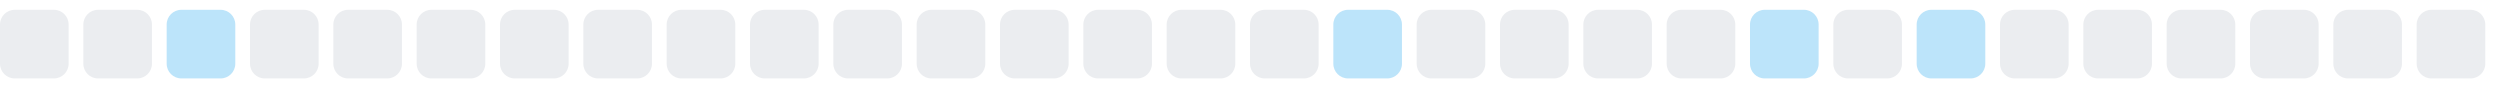
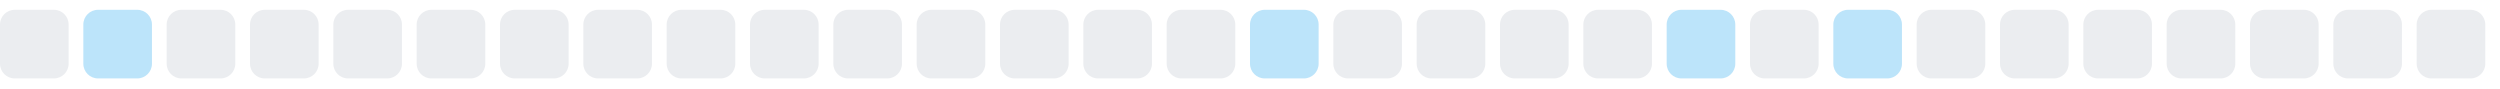
<svg xmlns="http://www.w3.org/2000/svg" width="255" height="9">
  <style>
        .level0 { fill: #ebedf0; }
        .level1 { fill: #bce4fa; }
        .level2 { fill: #75c7f7; }
        .level3 { fill: #30a9f2; }
        .level4 { fill: #008ee6; }
        @media (prefers-color-scheme: dark) {
          .level0 { fill: #161b22; }
          .level1 { fill: #0b3b5c; }
          .level2 { fill: #0a6299; }
          .level3 { fill: #008ee6; }
          .level4 { fill: #5bc4ff; }
        }
      </style>
  <rect x="0.0" y="1" width="7" height="7" rx="1.5" ry="1.5" class="level0" />
-   <rect x="8.5" y="1" width="7" height="7" rx="1.5" ry="1.5" class="level0" />
-   <rect x="17.0" y="1" width="7" height="7" rx="1.5" ry="1.5" class="level1" />
+   <rect x="8.5" y="1" width="7" height="7" rx="1.5" ry="1.5" class="level1" />
+   <rect x="17.0" y="1" width="7" height="7" rx="1.5" ry="1.5" class="level0" />
  <rect x="25.5" y="1" width="7" height="7" rx="1.5" ry="1.5" class="level0" />
  <rect x="34.0" y="1" width="7" height="7" rx="1.5" ry="1.5" class="level0" />
  <rect x="42.5" y="1" width="7" height="7" rx="1.5" ry="1.5" class="level0" />
  <rect x="51.0" y="1" width="7" height="7" rx="1.5" ry="1.5" class="level0" />
  <rect x="59.5" y="1" width="7" height="7" rx="1.5" ry="1.5" class="level0" />
  <rect x="68.0" y="1" width="7" height="7" rx="1.5" ry="1.5" class="level0" />
  <rect x="76.5" y="1" width="7" height="7" rx="1.5" ry="1.5" class="level0" />
  <rect x="85.0" y="1" width="7" height="7" rx="1.5" ry="1.5" class="level0" />
  <rect x="93.5" y="1" width="7" height="7" rx="1.5" ry="1.5" class="level0" />
  <rect x="102.0" y="1" width="7" height="7" rx="1.5" ry="1.5" class="level0" />
  <rect x="110.5" y="1" width="7" height="7" rx="1.5" ry="1.5" class="level0" />
  <rect x="119.0" y="1" width="7" height="7" rx="1.5" ry="1.5" class="level0" />
-   <rect x="127.5" y="1" width="7" height="7" rx="1.5" ry="1.5" class="level0" />
-   <rect x="136.0" y="1" width="7" height="7" rx="1.5" ry="1.5" class="level1" />
+   <rect x="127.5" y="1" width="7" height="7" rx="1.5" ry="1.5" class="level1" />
+   <rect x="136.0" y="1" width="7" height="7" rx="1.5" ry="1.5" class="level0" />
  <rect x="144.5" y="1" width="7" height="7" rx="1.5" ry="1.5" class="level0" />
  <rect x="153.0" y="1" width="7" height="7" rx="1.5" ry="1.5" class="level0" />
  <rect x="161.5" y="1" width="7" height="7" rx="1.5" ry="1.5" class="level0" />
-   <rect x="170.0" y="1" width="7" height="7" rx="1.5" ry="1.5" class="level0" />
-   <rect x="178.5" y="1" width="7" height="7" rx="1.5" ry="1.5" class="level1" />
-   <rect x="187.0" y="1" width="7" height="7" rx="1.5" ry="1.5" class="level0" />
-   <rect x="195.5" y="1" width="7" height="7" rx="1.5" ry="1.5" class="level1" />
+   <rect x="170.0" y="1" width="7" height="7" rx="1.5" ry="1.5" class="level1" />
+   <rect x="178.5" y="1" width="7" height="7" rx="1.5" ry="1.5" class="level0" />
+   <rect x="187.0" y="1" width="7" height="7" rx="1.5" ry="1.5" class="level1" />
+   <rect x="195.5" y="1" width="7" height="7" rx="1.5" ry="1.5" class="level0" />
  <rect x="204.0" y="1" width="7" height="7" rx="1.5" ry="1.5" class="level0" />
  <rect x="212.5" y="1" width="7" height="7" rx="1.5" ry="1.5" class="level0" />
  <rect x="221.0" y="1" width="7" height="7" rx="1.5" ry="1.5" class="level0" />
  <rect x="229.5" y="1" width="7" height="7" rx="1.5" ry="1.5" class="level0" />
  <rect x="238.0" y="1" width="7" height="7" rx="1.5" ry="1.5" class="level0" />
  <rect x="246.5" y="1" width="7" height="7" rx="1.5" ry="1.5" class="level0" />
</svg>
